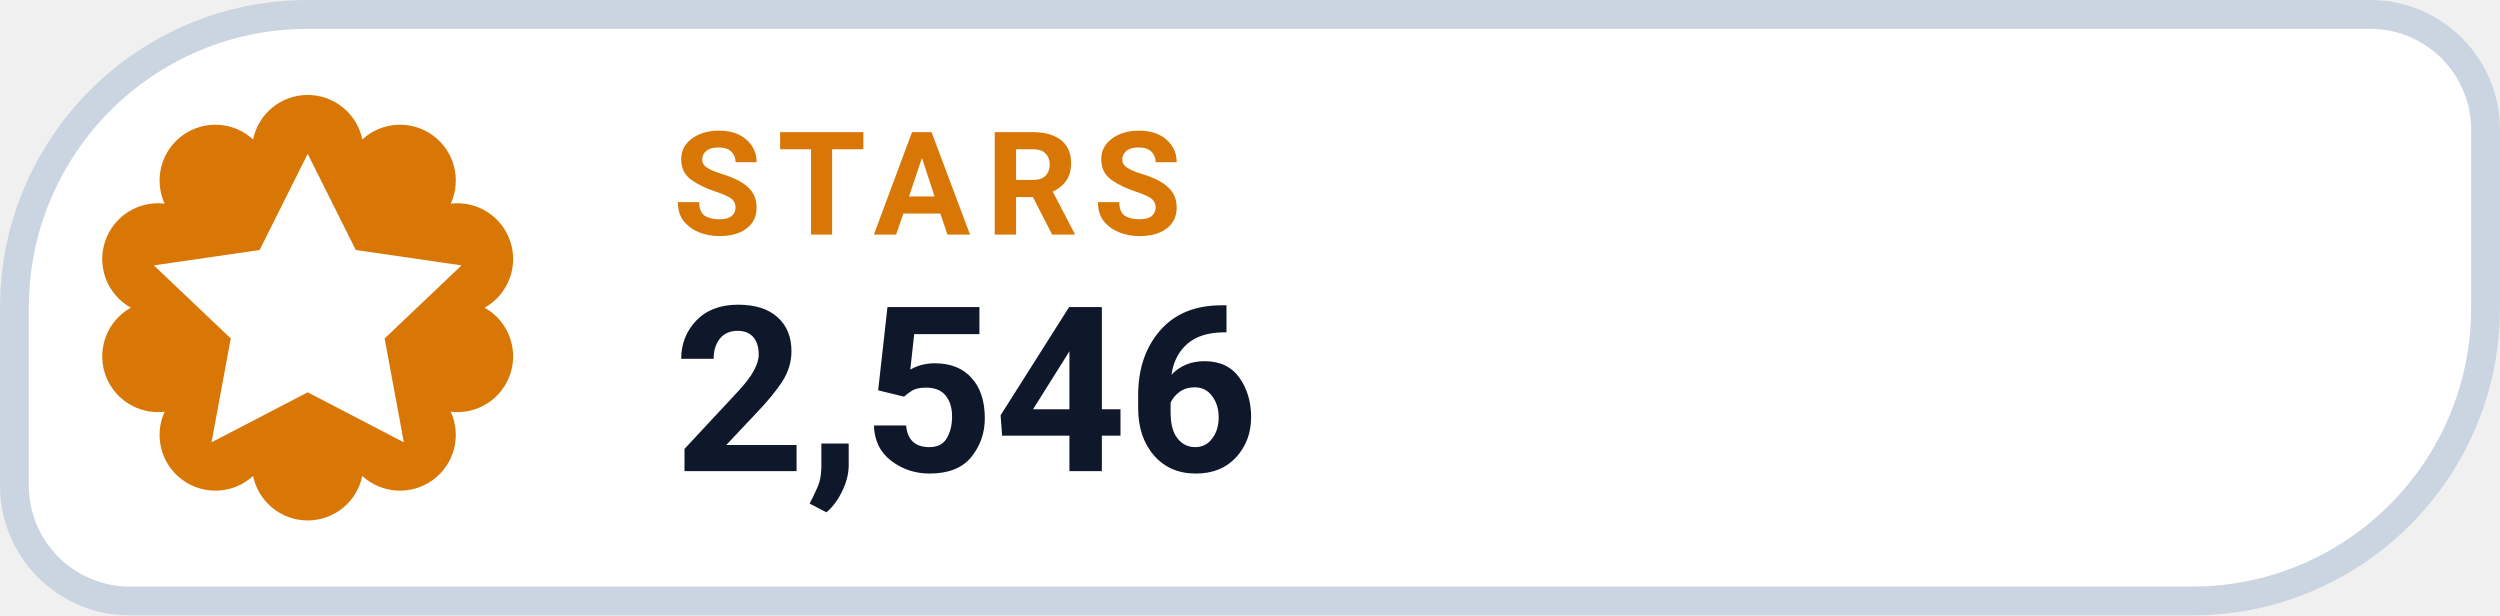
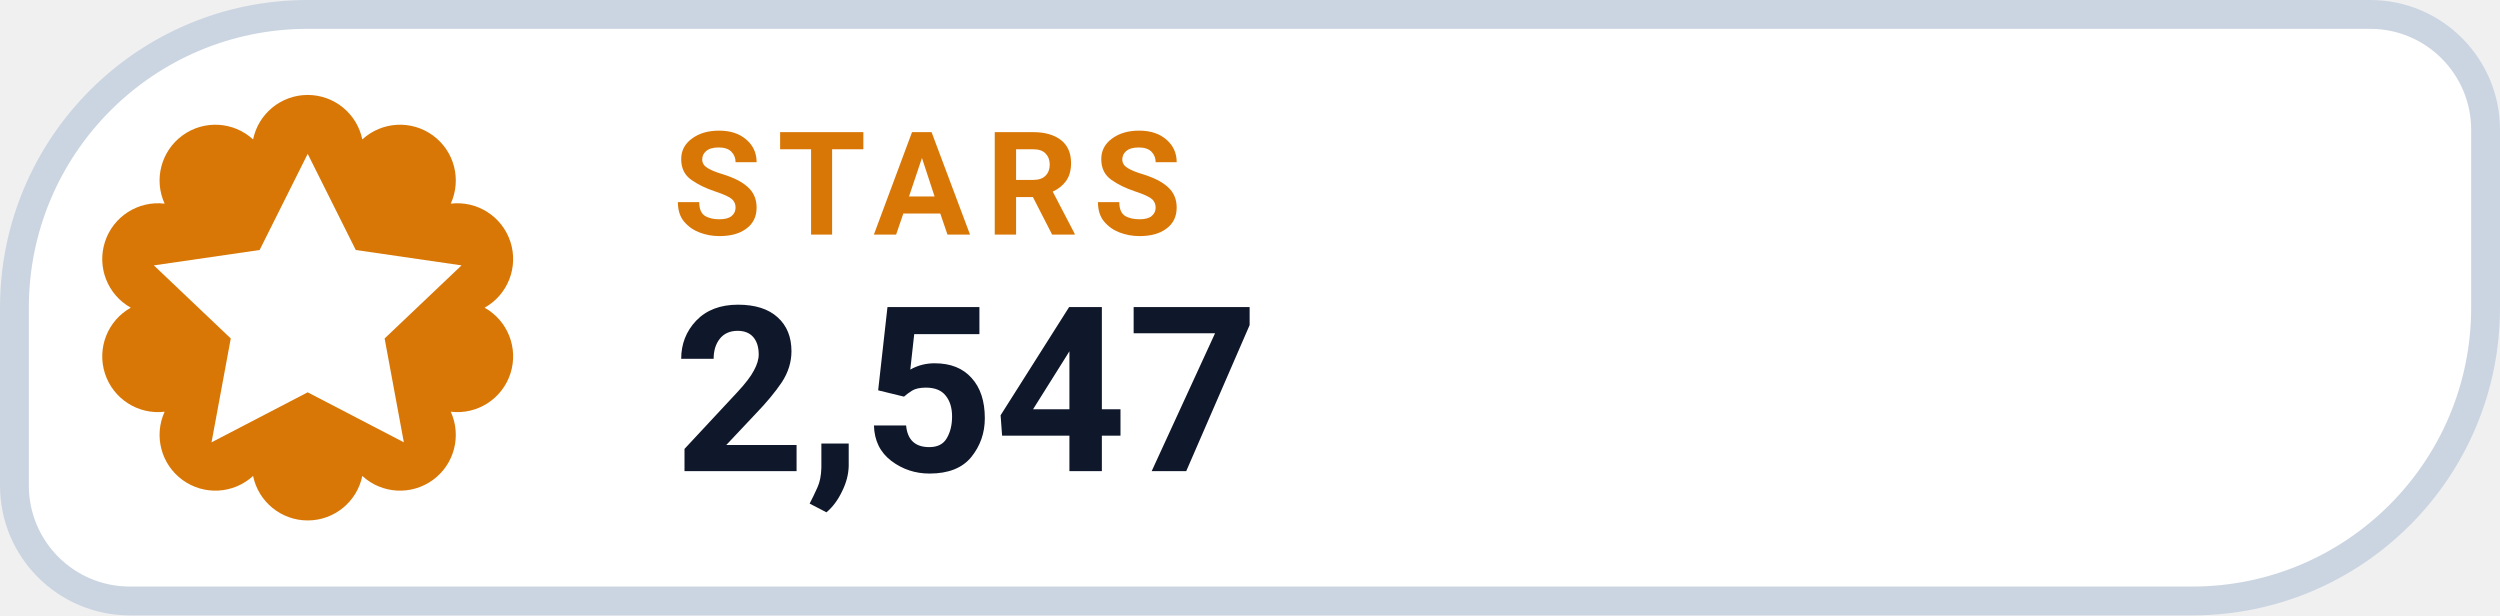
- <svg xmlns="http://www.w3.org/2000/svg" width="130" height="32" viewBox="0 0 130 32" role="img" aria-label="STARS 2,546">
+ <svg xmlns="http://www.w3.org/2000/svg" width="130" height="32" viewBox="0 0 130 32" role="img" aria-label="STARS 2,547">
  <path d="M 16.00 0.75 H 123.25 A 6.00 6.00 0 0 1 129.25 6.75 V 16.00 A 15.25 15.25 0 0 1 114.00 31.25 H 6.75 A 6.00 6.00 0 0 1 0.75 25.25 V 16.00 A 15.25 15.25 0 0 1 16.00 0.75 Z" fill="#FFFFFF" stroke="#CBD5E1" stroke-width="1.5" />
  <path d="M 13.16 7.25 A 2.90 2.90 0 0 1 18.84 7.25 A 2.90 2.90 0 0 1 23.44 10.59 A 2.90 2.90 0 0 1 25.20 16.00 A 2.90 2.90 0 0 1 23.44 21.41 A 2.90 2.90 0 0 1 18.84 24.75 A 2.90 2.90 0 0 1 13.16 24.75 A 2.90 2.90 0 0 1 8.56 21.41 A 2.90 2.90 0 0 1 6.80 16.00 A 2.90 2.90 0 0 1 8.56 10.59 A 2.90 2.90 0 0 1 13.16 7.25 Z" fill="#D97706" />
  <g transform="translate(16 16)" style="color:#FFFFFF;">
    <path d="M0 -8 l2.5 5 5.5 .8 -4 3.8 1 5.4 -5 -2.6 -5 2.6 1 -5.4 -4 -3.8 5.5 -.8 Z" fill="currentColor" />
  </g>
  <text x="35" y="12.2" fill="#D97706" font-family="-apple-system,BlinkMacSystemFont,'Segoe UI',Roboto,Helvetica,Arial,sans-serif" font-size="7.5" font-weight="700" letter-spacing=".8">STARS</text>
-   <text x="35" y="24.5" fill="#0F172A" font-family="-apple-system,BlinkMacSystemFont,'Segoe UI',Roboto,Helvetica,Arial,sans-serif" font-size="12" font-weight="750">2,546</text>
+   <text x="35" y="24.5" fill="#0F172A" font-family="-apple-system,BlinkMacSystemFont,'Segoe UI',Roboto,Helvetica,Arial,sans-serif" font-size="12" font-weight="750">2,547</text>
</svg>
